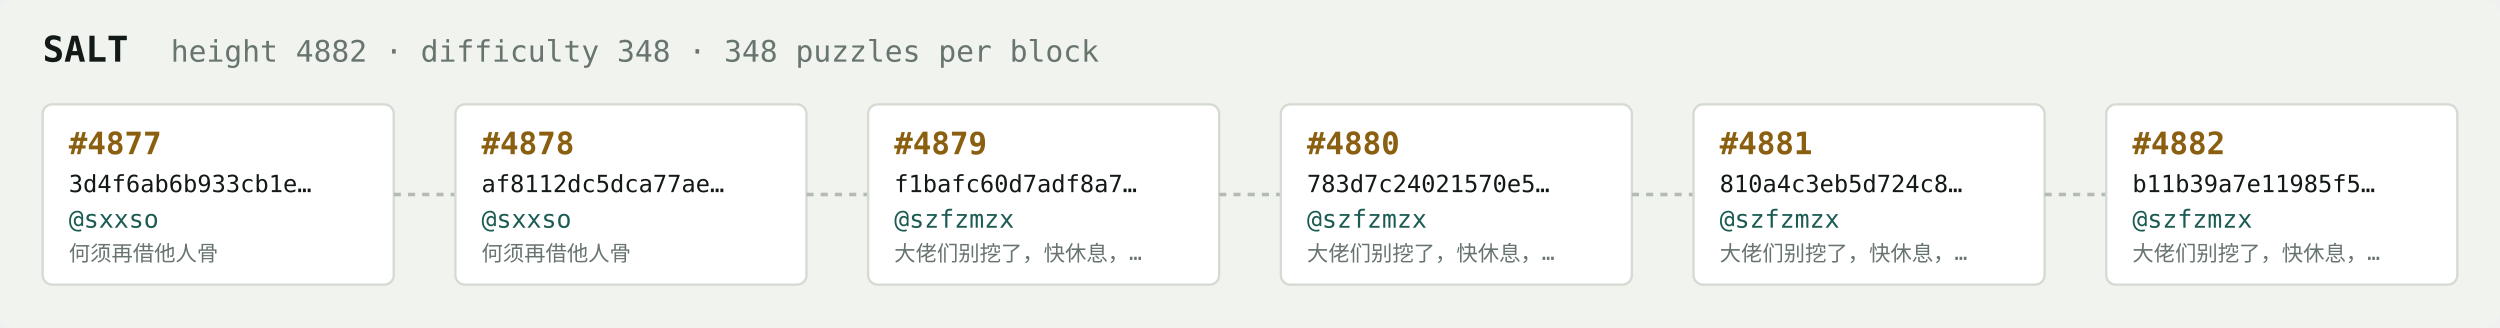
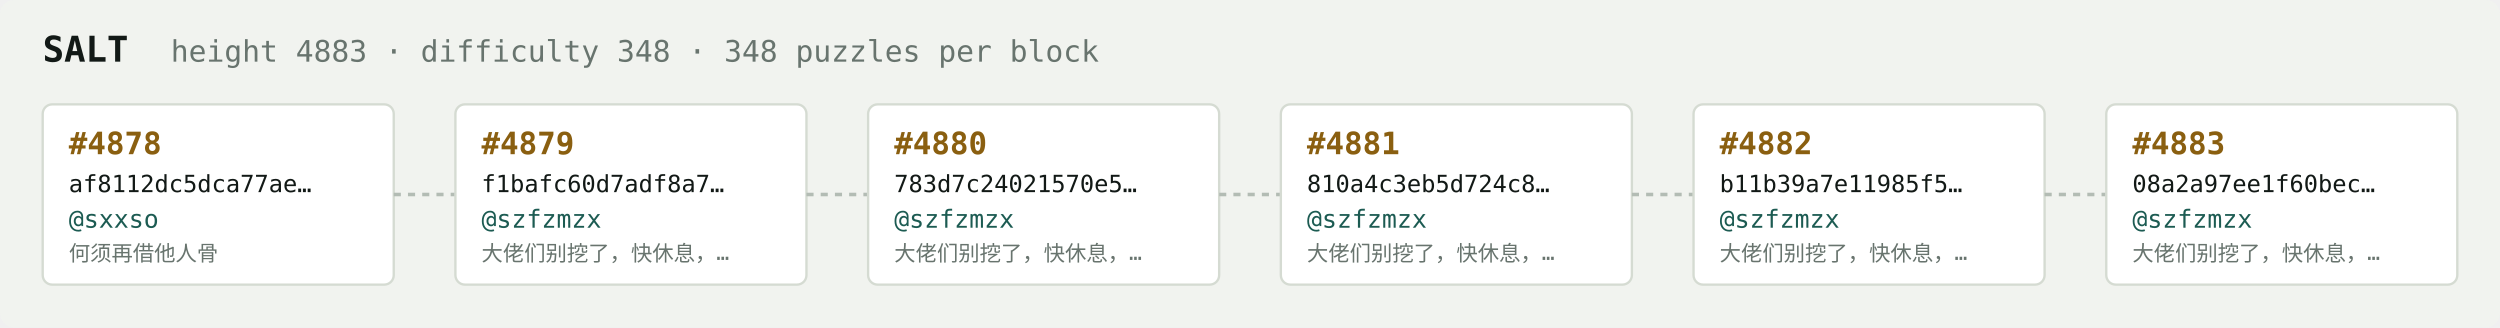
<svg xmlns="http://www.w3.org/2000/svg" width="1054" height="138" viewBox="0 0 1054 138" font-family="ui-monospace,SFMono-Regular,Menlo,monospace">
  <rect fill="#f1f3ef" width="1054" height="138" rx="6" />
  <text x="18" y="26" fill="#121916" font-size="15" font-weight="700">SALT</text>
-   <text x="72" y="26" fill="#68746e" font-size="12.5">height 4882 · difficulty 348 · 348 puzzles per block</text>
+   <text x="72" y="26" fill="#68746e" font-size="12.5">height 4883 · difficulty 348 · 348 puzzles per block</text>
  <rect x="18" y="44" width="148" height="76" rx="4" fill="#ffffff" stroke="#d5dbd2" stroke-width="1" />
-   <text x="29" y="65" fill="#8a5f10" font-size="13" font-weight="700">#4877</text>
-   <text x="29" y="81" fill="#121916" font-size="10">3d4f6ab6b933cb1e…</text>
+   <text x="29" y="65" fill="#8a5f10" font-size="13" font-weight="700">#4878</text>
+   <text x="29" y="81" fill="#121916" font-size="10">af8112dc5dca77ae…</text>
  <text x="29" y="96" fill="#1c5b52" font-size="10.5">@sxxso</text>
  <text x="29" y="110" fill="#68746e" font-size="9">何须再借他人骨</text>
  <line x1="166" y1="82.0" x2="192" y2="82.0" stroke="#b3bcb4" stroke-width="1.5" stroke-dasharray="3 3" />
  <rect x="192" y="44" width="148" height="76" rx="4" fill="#ffffff" stroke="#d5dbd2" stroke-width="1" />
-   <text x="203" y="65" fill="#8a5f10" font-size="13" font-weight="700">#4878</text>
-   <text x="203" y="81" fill="#121916" font-size="10">af8112dc5dca77ae…</text>
-   <text x="203" y="96" fill="#1c5b52" font-size="10.5">@sxxso</text>
-   <text x="203" y="110" fill="#68746e" font-size="9">何须再借他人骨</text>
+   <text x="203" y="65" fill="#8a5f10" font-size="13" font-weight="700">#4879</text>
+   <text x="203" y="81" fill="#121916" font-size="10">f1bafc60d7adf8a7…</text>
+   <text x="203" y="96" fill="#1c5b52" font-size="10.5">@szfzmzx</text>
+   <text x="203" y="110" fill="#68746e" font-size="9">大佬们别挖了，快休息，…</text>
  <line x1="340" y1="82.0" x2="366" y2="82.0" stroke="#b3bcb4" stroke-width="1.5" stroke-dasharray="3 3" />
  <rect x="366" y="44" width="148" height="76" rx="4" fill="#ffffff" stroke="#d5dbd2" stroke-width="1" />
-   <text x="377" y="65" fill="#8a5f10" font-size="13" font-weight="700">#4879</text>
-   <text x="377" y="81" fill="#121916" font-size="10">f1bafc60d7adf8a7…</text>
+   <text x="377" y="65" fill="#8a5f10" font-size="13" font-weight="700">#4880</text>
+   <text x="377" y="81" fill="#121916" font-size="10">783d7c24021570e5…</text>
  <text x="377" y="96" fill="#1c5b52" font-size="10.5">@szfzmzx</text>
  <text x="377" y="110" fill="#68746e" font-size="9">大佬们别挖了，快休息，…</text>
  <line x1="514" y1="82.0" x2="540" y2="82.0" stroke="#b3bcb4" stroke-width="1.5" stroke-dasharray="3 3" />
  <rect x="540" y="44" width="148" height="76" rx="4" fill="#ffffff" stroke="#d5dbd2" stroke-width="1" />
-   <text x="551" y="65" fill="#8a5f10" font-size="13" font-weight="700">#4880</text>
-   <text x="551" y="81" fill="#121916" font-size="10">783d7c24021570e5…</text>
+   <text x="551" y="65" fill="#8a5f10" font-size="13" font-weight="700">#4881</text>
+   <text x="551" y="81" fill="#121916" font-size="10">810a4c3eb5d724c8…</text>
  <text x="551" y="96" fill="#1c5b52" font-size="10.5">@szfzmzx</text>
  <text x="551" y="110" fill="#68746e" font-size="9">大佬们别挖了，快休息，…</text>
  <line x1="688" y1="82.0" x2="714" y2="82.0" stroke="#b3bcb4" stroke-width="1.5" stroke-dasharray="3 3" />
  <rect x="714" y="44" width="148" height="76" rx="4" fill="#ffffff" stroke="#d5dbd2" stroke-width="1" />
-   <text x="725" y="65" fill="#8a5f10" font-size="13" font-weight="700">#4881</text>
-   <text x="725" y="81" fill="#121916" font-size="10">810a4c3eb5d724c8…</text>
+   <text x="725" y="65" fill="#8a5f10" font-size="13" font-weight="700">#4882</text>
+   <text x="725" y="81" fill="#121916" font-size="10">b11b39a7e11985f5…</text>
  <text x="725" y="96" fill="#1c5b52" font-size="10.5">@szfzmzx</text>
  <text x="725" y="110" fill="#68746e" font-size="9">大佬们别挖了，快休息，…</text>
  <line x1="862" y1="82.0" x2="888" y2="82.0" stroke="#b3bcb4" stroke-width="1.5" stroke-dasharray="3 3" />
  <rect x="888" y="44" width="148" height="76" rx="4" fill="#ffffff" stroke="#d5dbd2" stroke-width="1" />
-   <text x="899" y="65" fill="#8a5f10" font-size="13" font-weight="700">#4882</text>
-   <text x="899" y="81" fill="#121916" font-size="10">b11b39a7e11985f5…</text>
+   <text x="899" y="65" fill="#8a5f10" font-size="13" font-weight="700">#4883</text>
+   <text x="899" y="81" fill="#121916" font-size="10">08a2a97ee1f60bec…</text>
  <text x="899" y="96" fill="#1c5b52" font-size="10.5">@szfzmzx</text>
  <text x="899" y="110" fill="#68746e" font-size="9">大佬们别挖了，快休息，…</text>
</svg>
